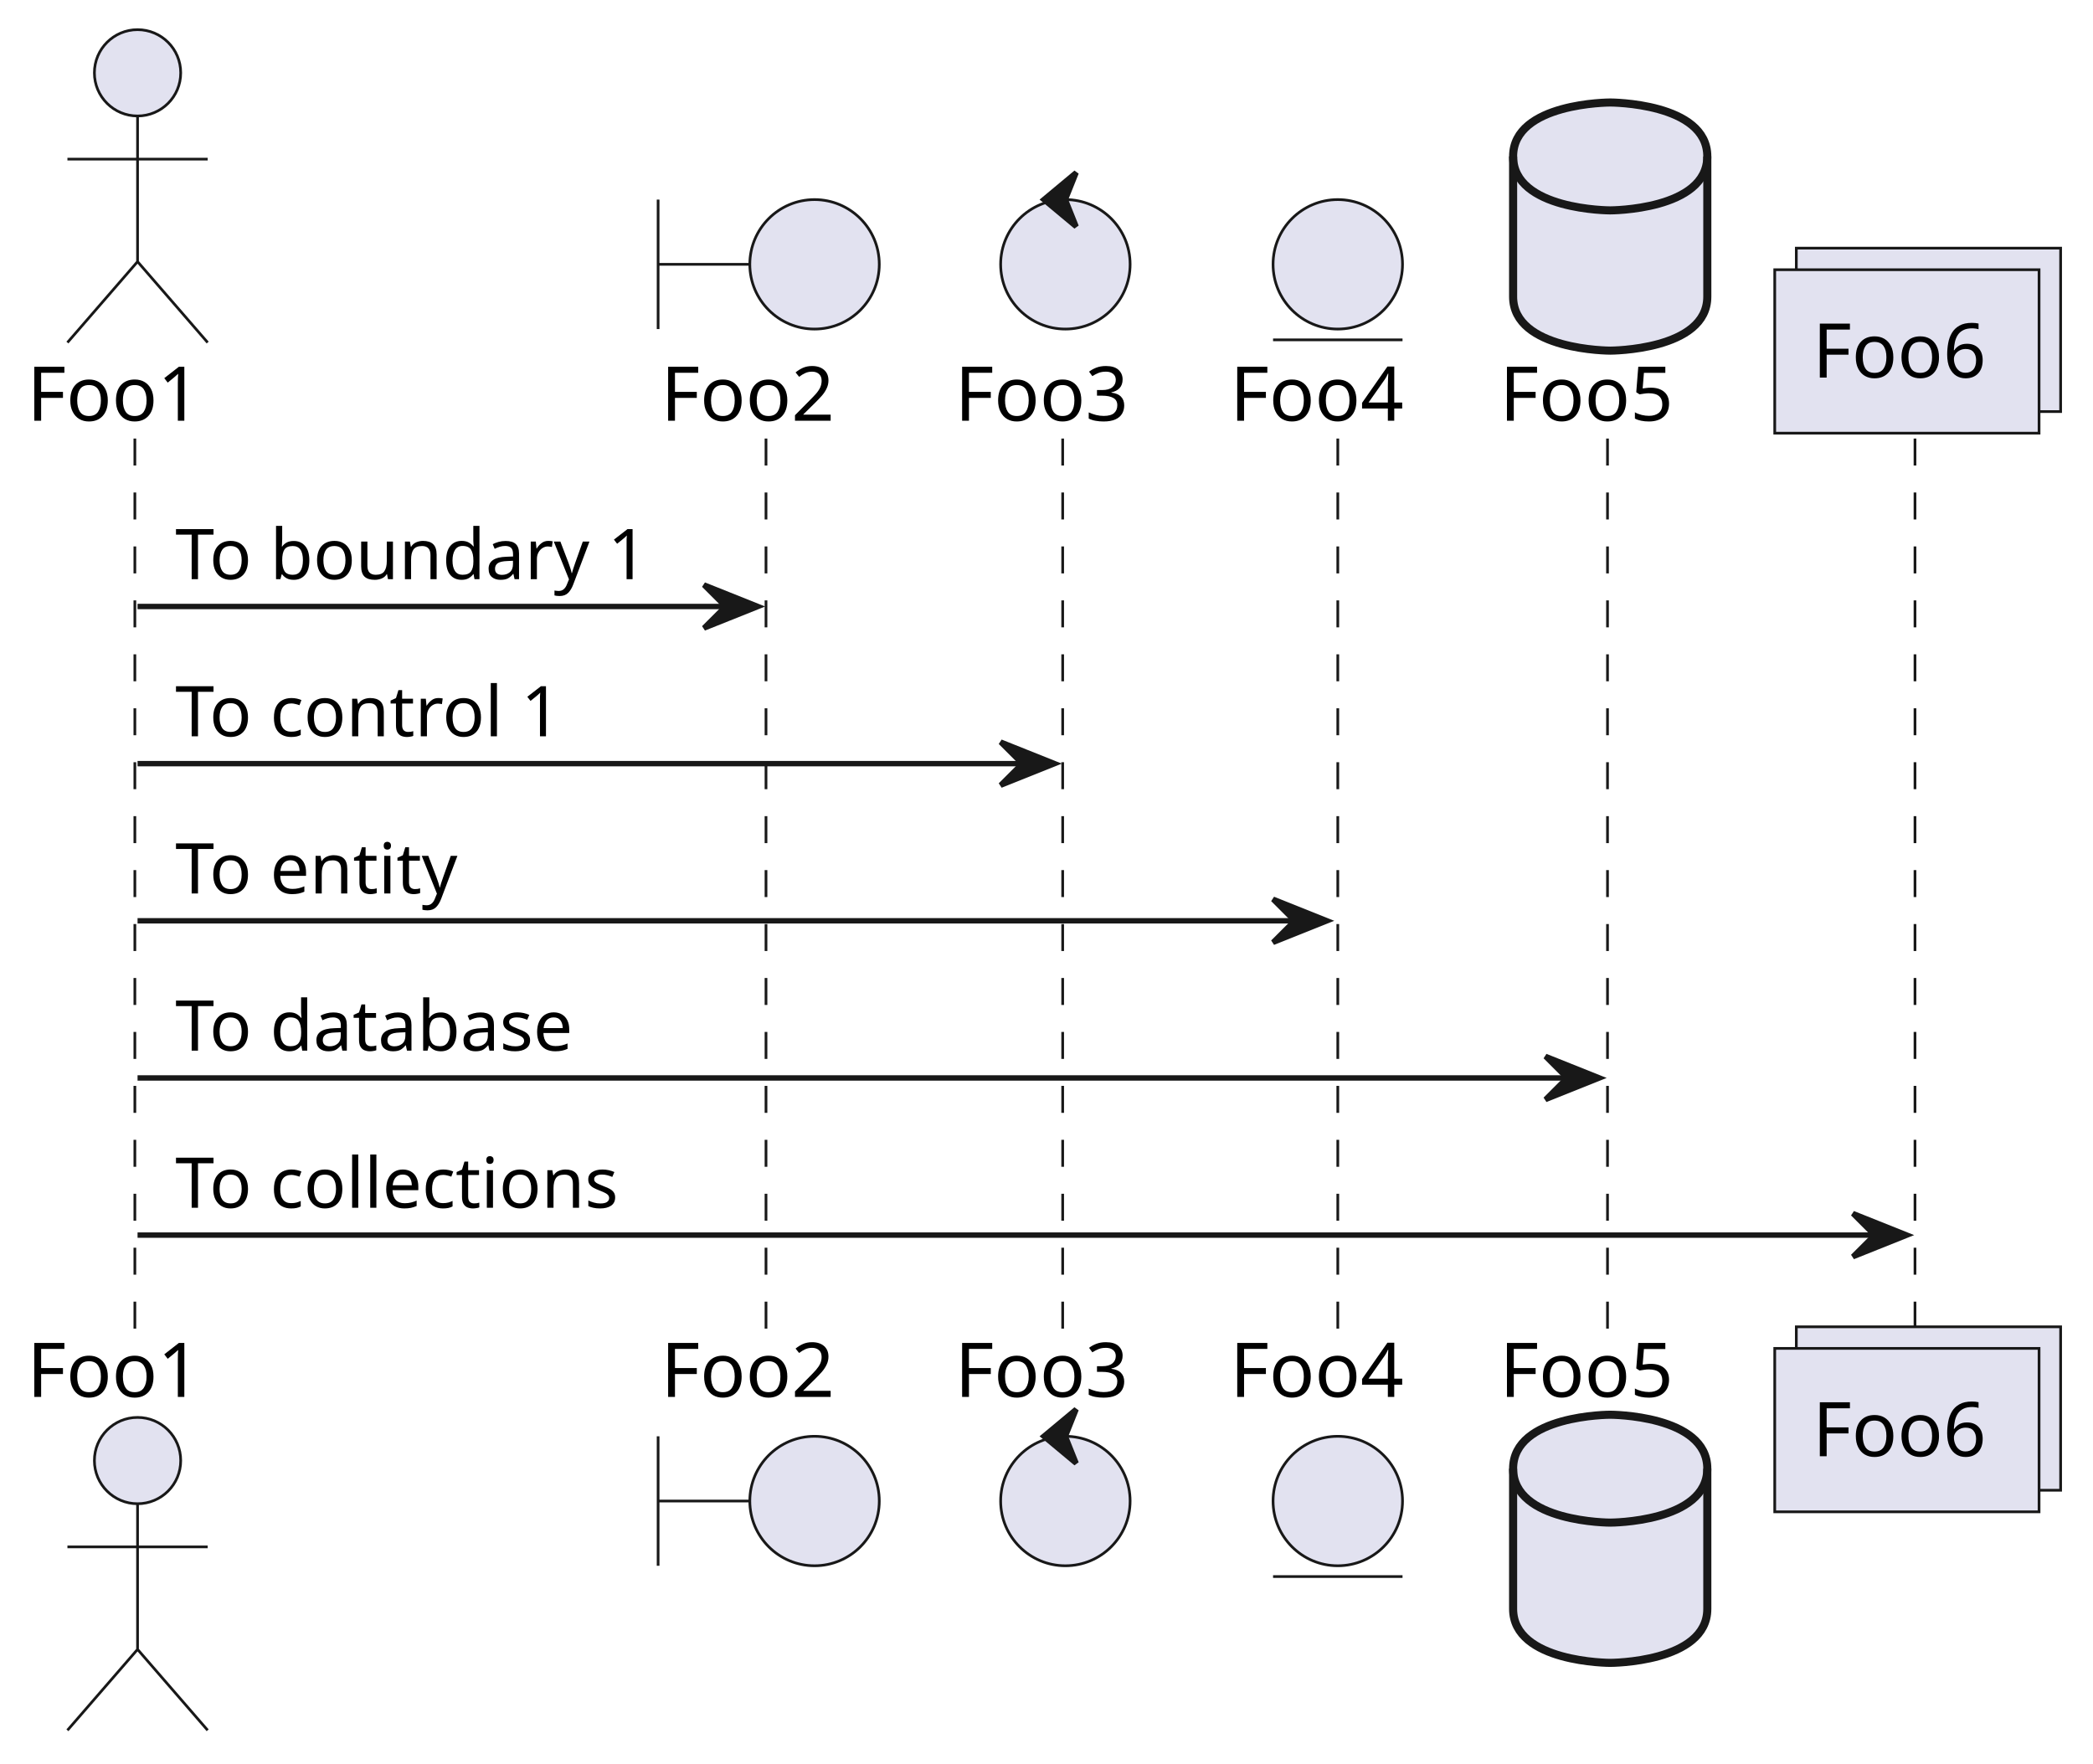
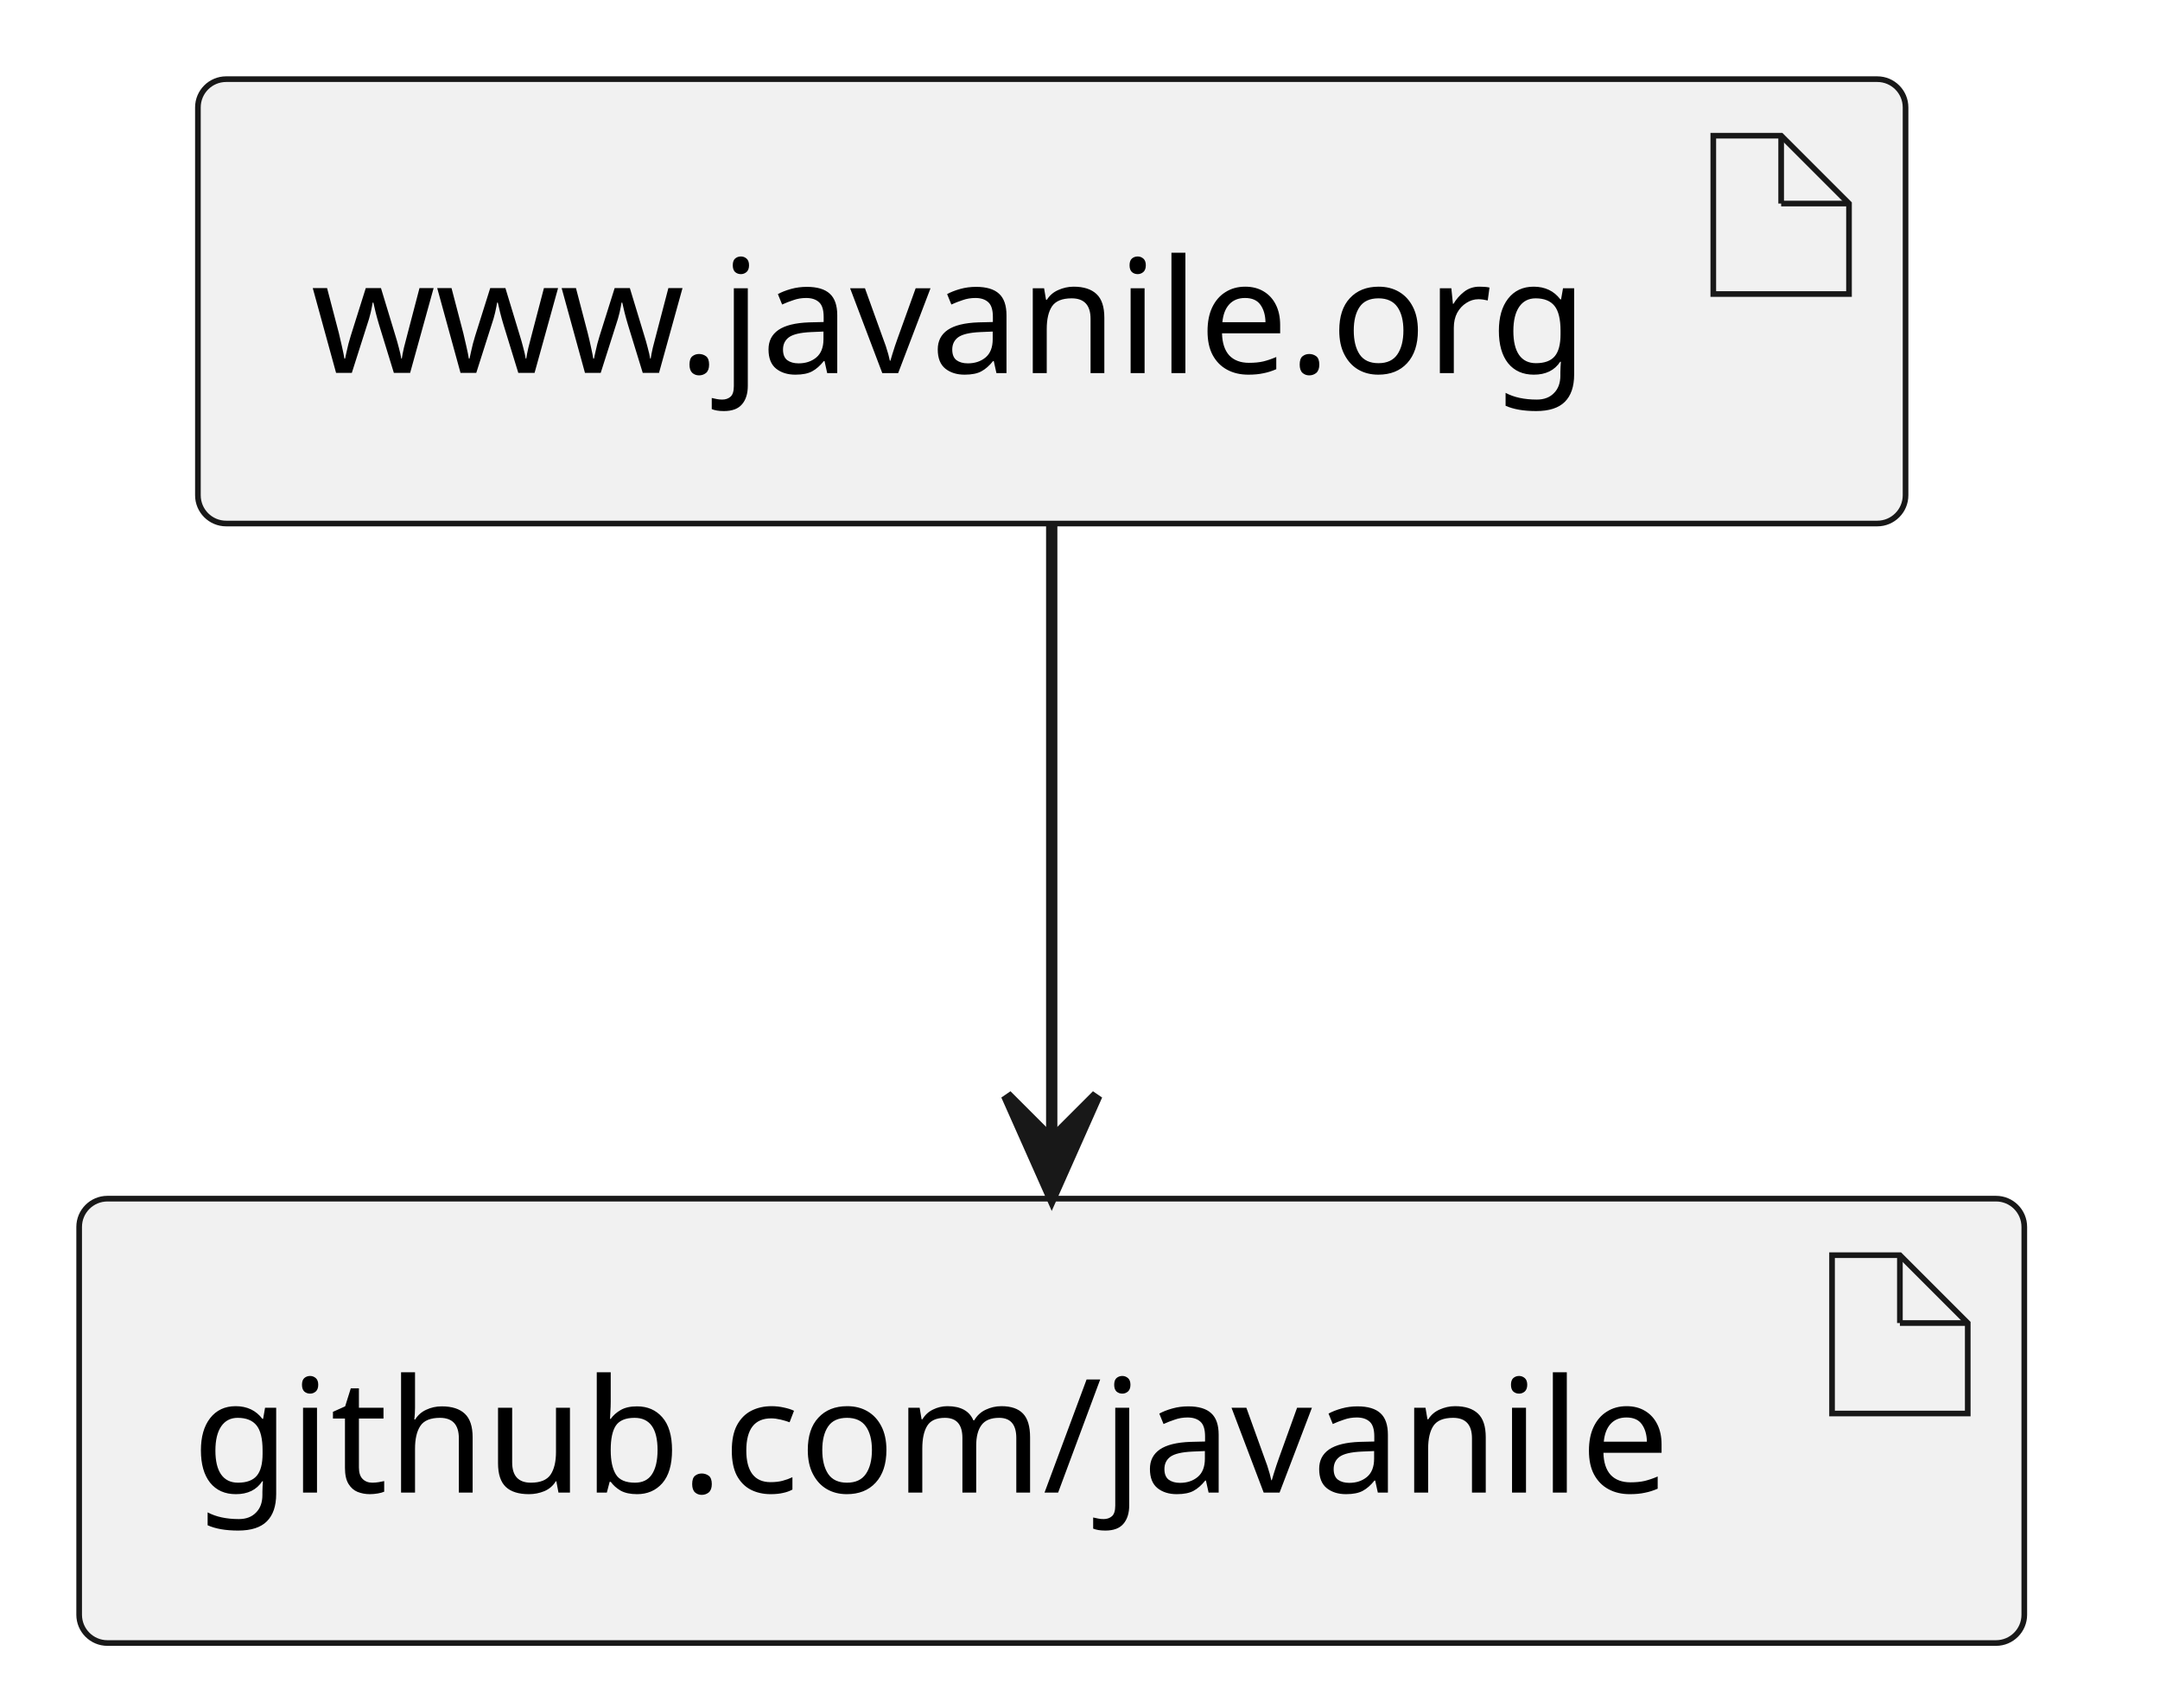
- <svg xmlns="http://www.w3.org/2000/svg" contentStyleType="text/css" height="327px" preserveAspectRatio="none" style="width:388px;height:327px;background:#FFFFFF;" version="1.1" viewBox="0 0 388 327" width="388px" zoomAndPan="magnify">
+ <svg xmlns="http://www.w3.org/2000/svg" contentStyleType="text/css" height="151px" preserveAspectRatio="none" style="width:191px;height:151px;background:#FFFFFF;" version="1.1" viewBox="0 0 191 151" width="191px" zoomAndPan="magnify">
  <defs />
  <g>
-     <line style="stroke:#181818;stroke-width:0.5;stroke-dasharray:5.0,5.0;" x1="25" x2="25" y1="81.297" y2="246.961" />
-     <line style="stroke:#181818;stroke-width:0.5;stroke-dasharray:5.0,5.0;" x1="142" x2="142" y1="81.297" y2="246.961" />
-     <line style="stroke:#181818;stroke-width:0.5;stroke-dasharray:5.0,5.0;" x1="197" x2="197" y1="81.297" y2="246.961" />
-     <line style="stroke:#181818;stroke-width:0.5;stroke-dasharray:5.0,5.0;" x1="248" x2="248" y1="81.297" y2="246.961" />
-     <line style="stroke:#181818;stroke-width:0.5;stroke-dasharray:5.0,5.0;" x1="298" x2="298" y1="81.297" y2="246.961" />
-     <line style="stroke:#181818;stroke-width:0.5;stroke-dasharray:5.0,5.0;" x1="355" x2="355" y1="81.297" y2="246.961" />
-     <text fill="#000000" font-family="sans-serif" font-size="14" lengthAdjust="spacing" textLength="35" x="5" y="77.995">Foo1</text>
-     <ellipse cx="25.5" cy="13.5" fill="#E2E2F0" rx="8" ry="8" style="stroke:#181818;stroke-width:0.5;" />
-     <path d="M25.5,21.5 L25.5,48.5 M12.5,29.5 L38.5,29.5 M25.5,48.5 L12.5,63.5 M25.5,48.5 L38.5,63.5 " fill="none" style="stroke:#181818;stroke-width:0.5;" />
-     <text fill="#000000" font-family="sans-serif" font-size="14" lengthAdjust="spacing" textLength="35" x="5" y="258.956">Foo1</text>
-     <ellipse cx="25.5" cy="270.758" fill="#E2E2F0" rx="8" ry="8" style="stroke:#181818;stroke-width:0.5;" />
-     <path d="M25.5,278.758 L25.5,305.758 M12.5,286.758 L38.5,286.758 M25.5,305.758 L12.5,320.758 M25.5,305.758 L38.5,320.758 " fill="none" style="stroke:#181818;stroke-width:0.5;" />
-     <text fill="#000000" font-family="sans-serif" font-size="14" lengthAdjust="spacing" textLength="34" x="122.5" y="77.995">Foo2</text>
-     <path d="M122,37 L122,61 M122,49 L139,49 " fill="none" style="stroke:#181818;stroke-width:0.5;" />
-     <ellipse cx="151" cy="49" fill="#E2E2F0" rx="12" ry="12" style="stroke:#181818;stroke-width:0.5;" />
-     <text fill="#000000" font-family="sans-serif" font-size="14" lengthAdjust="spacing" textLength="34" x="122.5" y="258.956">Foo2</text>
-     <path d="M122,266.258 L122,290.258 M122,278.258 L139,278.258 " fill="none" style="stroke:#181818;stroke-width:0.5;" />
-     <ellipse cx="151" cy="278.258" fill="#E2E2F0" rx="12" ry="12" style="stroke:#181818;stroke-width:0.5;" />
-     <text fill="#000000" font-family="sans-serif" font-size="14" lengthAdjust="spacing" textLength="35" x="177" y="77.995">Foo3</text>
-     <ellipse cx="197.5" cy="49" fill="#E2E2F0" rx="12" ry="12" style="stroke:#181818;stroke-width:0.5;" />
-     <polygon fill="#181818" points="193.5,37,199.5,32,197.5,37,199.5,42,193.5,37" style="stroke:#181818;stroke-width:1.0;" />
-     <text fill="#000000" font-family="sans-serif" font-size="14" lengthAdjust="spacing" textLength="35" x="177" y="258.956">Foo3</text>
-     <ellipse cx="197.5" cy="278.258" fill="#E2E2F0" rx="12" ry="12" style="stroke:#181818;stroke-width:0.5;" />
-     <polygon fill="#181818" points="193.5,266.258,199.5,261.258,197.5,266.258,199.5,271.258,193.5,266.258" style="stroke:#181818;stroke-width:1.0;" />
-     <text fill="#000000" font-family="sans-serif" font-size="14" lengthAdjust="spacing" textLength="34" x="228" y="77.995">Foo4</text>
-     <ellipse cx="248" cy="49" fill="#E2E2F0" rx="12" ry="12" style="stroke:#181818;stroke-width:0.5;" />
-     <line style="stroke:#181818;stroke-width:0.5;" x1="236" x2="260" y1="63" y2="63" />
-     <text fill="#000000" font-family="sans-serif" font-size="14" lengthAdjust="spacing" textLength="34" x="228" y="258.956">Foo4</text>
-     <ellipse cx="248" cy="278.258" fill="#E2E2F0" rx="12" ry="12" style="stroke:#181818;stroke-width:0.5;" />
-     <line style="stroke:#181818;stroke-width:0.5;" x1="236" x2="260" y1="292.258" y2="292.258" />
-     <text fill="#000000" font-family="sans-serif" font-size="14" lengthAdjust="spacing" textLength="35" x="278" y="77.995">Foo5</text>
-     <path d="M280.5,29 C280.5,19 298.5,19 298.5,19 C298.5,19 316.5,19 316.5,29 L316.5,55 C316.5,65 298.5,65 298.5,65 C298.5,65 280.5,65 280.5,55 L280.5,29 " fill="#E2E2F0" style="stroke:#181818;stroke-width:1.5;" />
-     <path d="M280.5,29 C280.5,39 298.5,39 298.5,39 C298.5,39 316.5,39 316.5,29 " fill="none" style="stroke:#181818;stroke-width:1.5;" />
-     <text fill="#000000" font-family="sans-serif" font-size="14" lengthAdjust="spacing" textLength="35" x="278" y="258.956">Foo5</text>
-     <path d="M280.5,272.258 C280.5,262.258 298.5,262.258 298.5,262.258 C298.5,262.258 316.5,262.258 316.5,272.258 L316.5,298.258 C316.5,308.258 298.5,308.258 298.5,308.258 C298.5,308.258 280.5,308.258 280.5,298.258 L280.5,272.258 " fill="#E2E2F0" style="stroke:#181818;stroke-width:1.5;" />
-     <path d="M280.5,272.258 C280.5,282.258 298.5,282.258 298.5,282.258 C298.5,282.258 316.5,282.258 316.5,272.258 " fill="none" style="stroke:#181818;stroke-width:1.5;" />
-     <rect fill="#E2E2F0" height="30.297" style="stroke:#181818;stroke-width:0.5;" width="49" x="333" y="46" />
-     <rect fill="#E2E2F0" height="30.297" style="stroke:#181818;stroke-width:0.5;" width="49" x="329" y="50" />
-     <text fill="#000000" font-family="sans-serif" font-size="14" lengthAdjust="spacing" textLength="35" x="336" y="69.995">Foo6</text>
-     <rect fill="#E2E2F0" height="30.297" style="stroke:#181818;stroke-width:0.5;" width="49" x="333" y="245.961" />
-     <rect fill="#E2E2F0" height="30.297" style="stroke:#181818;stroke-width:0.5;" width="49" x="329" y="249.961" />
-     <text fill="#000000" font-family="sans-serif" font-size="14" lengthAdjust="spacing" textLength="35" x="336" y="269.956">Foo6</text>
-     <polygon fill="#181818" points="130.5,108.43,140.5,112.43,130.5,116.43,134.5,112.43" style="stroke:#181818;stroke-width:1.0;" />
-     <line style="stroke:#181818;stroke-width:1.0;" x1="25.5" x2="136.5" y1="112.43" y2="112.43" />
-     <text fill="#000000" font-family="sans-serif" font-size="13" lengthAdjust="spacing" textLength="93" x="32.5" y="107.364">To boundary 1</text>
-     <polygon fill="#181818" points="185.5,137.562,195.5,141.562,185.5,145.562,189.5,141.562" style="stroke:#181818;stroke-width:1.0;" />
-     <line style="stroke:#181818;stroke-width:1.0;" x1="25.5" x2="191.5" y1="141.562" y2="141.562" />
-     <text fill="#000000" font-family="sans-serif" font-size="13" lengthAdjust="spacing" textLength="76" x="32.5" y="136.497">To control 1</text>
-     <polygon fill="#181818" points="236,166.695,246,170.695,236,174.695,240,170.695" style="stroke:#181818;stroke-width:1.0;" />
-     <line style="stroke:#181818;stroke-width:1.0;" x1="25.5" x2="242" y1="170.695" y2="170.695" />
-     <text fill="#000000" font-family="sans-serif" font-size="13" lengthAdjust="spacing" textLength="57" x="32.5" y="165.629">To entity</text>
-     <polygon fill="#181818" points="286.5,195.828,296.5,199.828,286.5,203.828,290.5,199.828" style="stroke:#181818;stroke-width:1.0;" />
-     <line style="stroke:#181818;stroke-width:1.0;" x1="25.5" x2="292.5" y1="199.828" y2="199.828" />
-     <text fill="#000000" font-family="sans-serif" font-size="13" lengthAdjust="spacing" textLength="80" x="32.5" y="194.762">To database</text>
-     <polygon fill="#181818" points="343.5,224.961,353.5,228.961,343.5,232.961,347.5,228.961" style="stroke:#181818;stroke-width:1.0;" />
-     <line style="stroke:#181818;stroke-width:1.0;" x1="25.5" x2="349.5" y1="228.961" y2="228.961" />
-     <text fill="#000000" font-family="sans-serif" font-size="13" lengthAdjust="spacing" textLength="87" x="32.5" y="223.895">To collections</text>
+     <g id="elem_www.javanile.org">
+       <rect fill="#F1F1F1" height="39.297" rx="2.5" ry="2.5" style="stroke:#181818;stroke-width:0.5;" width="151" x="17.5" y="7" />
+       <polygon fill="#F1F1F1" points="151.5,12,151.5,26,163.5,26,163.5,18,157.5,12,151.5,12" style="stroke:#181818;stroke-width:0.5;" />
+       <line style="stroke:#181818;stroke-width:0.5;" x1="157.5" x2="157.5" y1="12" y2="18" />
+       <line style="stroke:#181818;stroke-width:0.5;" x1="163.5" x2="157.5" y1="18" y2="18" />
+       <text fill="#000000" font-family="sans-serif" font-size="14" lengthAdjust="spacing" textLength="121" x="27.5" y="32.995">www.javanile.org</text>
+     </g>
+     <g id="elem_github.com/javanile">
+       <rect fill="#F1F1F1" height="39.297" rx="2.5" ry="2.5" style="stroke:#181818;stroke-width:0.5;" width="172" x="7" y="106" />
+       <polygon fill="#F1F1F1" points="162,111,162,125,174,125,174,117,168,111,162,111" style="stroke:#181818;stroke-width:0.5;" />
+       <line style="stroke:#181818;stroke-width:0.5;" x1="168" x2="168" y1="111" y2="117" />
+       <line style="stroke:#181818;stroke-width:0.5;" x1="174" x2="168" y1="117" y2="117" />
+       <text fill="#000000" font-family="sans-serif" font-size="14" lengthAdjust="spacing" textLength="142" x="17" y="131.995">github.com/javanile</text>
+     </g>
+     <g id="link_www.javanile.org_github.com/javanile">
+       <path d="M93,46.203 C93,61.769 93,84.021 93,100.827 " fill="none" id="www.javanile.org-to-github.com/javanile" style="stroke:#181818;stroke-width:1.0;" />
+       <polygon fill="#181818" points="93,105.855,97,96.855,93,100.855,89,96.855,93,105.855" style="stroke:#181818;stroke-width:1.0;" />
+     </g>
  </g>
</svg>
